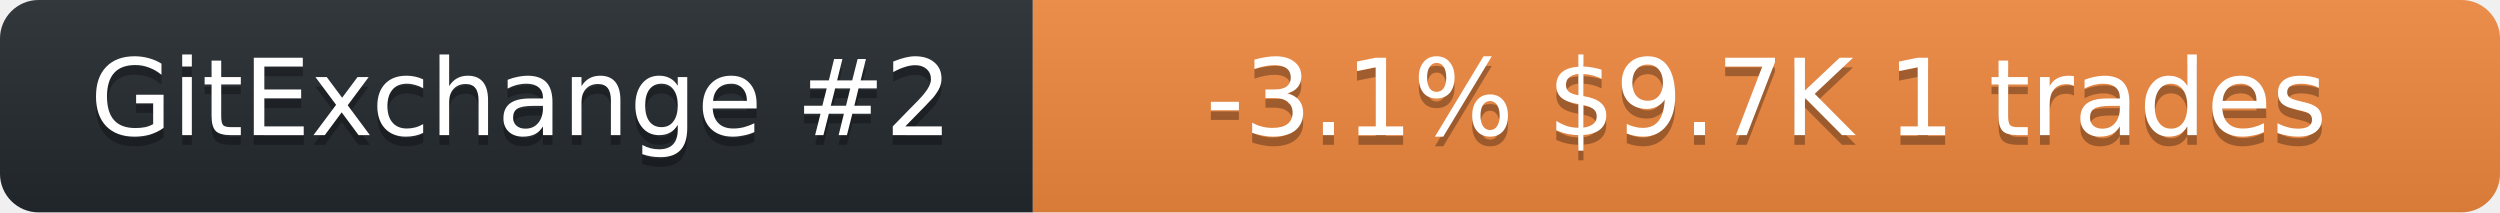
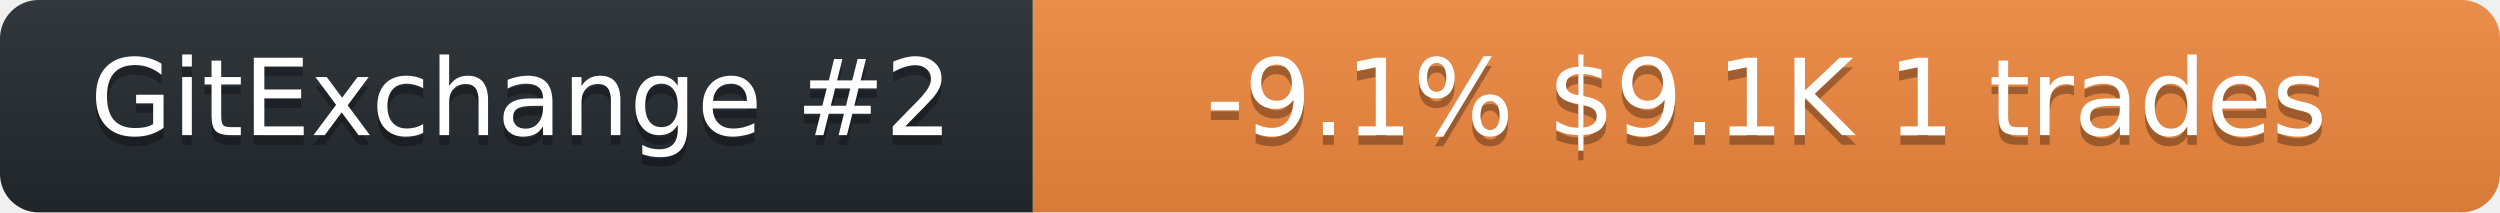
<svg xmlns="http://www.w3.org/2000/svg" width="259" height="22" role="img" aria-label="neurobytex on GitExchange">
  <linearGradient id="s" x2="0" y2="100%">
    <stop offset="0" stop-color="#bbb" stop-opacity=".1" />
    <stop offset="1" stop-opacity=".1" />
  </linearGradient>
  <clipPath id="r">
    <rect width="259" height="22" rx="4" fill="#fff" />
  </clipPath>
  <g clip-path="url(#r)">
    <rect width="107" height="22" fill="#24292f" />
    <rect x="107" width="152" height="22" fill="#f0883e" />
    <rect width="259" height="22" fill="url(#s)" />
  </g>
  <g fill="#fff" text-anchor="middle" font-family="Verdana,Geneva,DejaVu Sans,sans-serif" font-size="11">
    <text x="54" y="15" fill="#010101" fill-opacity=".3">GitExchange #2</text>
    <text x="54" y="14">GitExchange #2</text>
-     <text x="183" y="15" fill="#010101" fill-opacity=".3">-3.1%  $9.7K  1 trades</text>
-     <text x="183" y="14">-3.1%  $9.7K  1 trades</text>
+     <text x="183" y="15" fill="#010101" fill-opacity=".3">-9.1%  $9.1K  1 trades</text>
+     <text x="183" y="14">-9.1%  $9.1K  1 trades</text>
  </g>
</svg>
